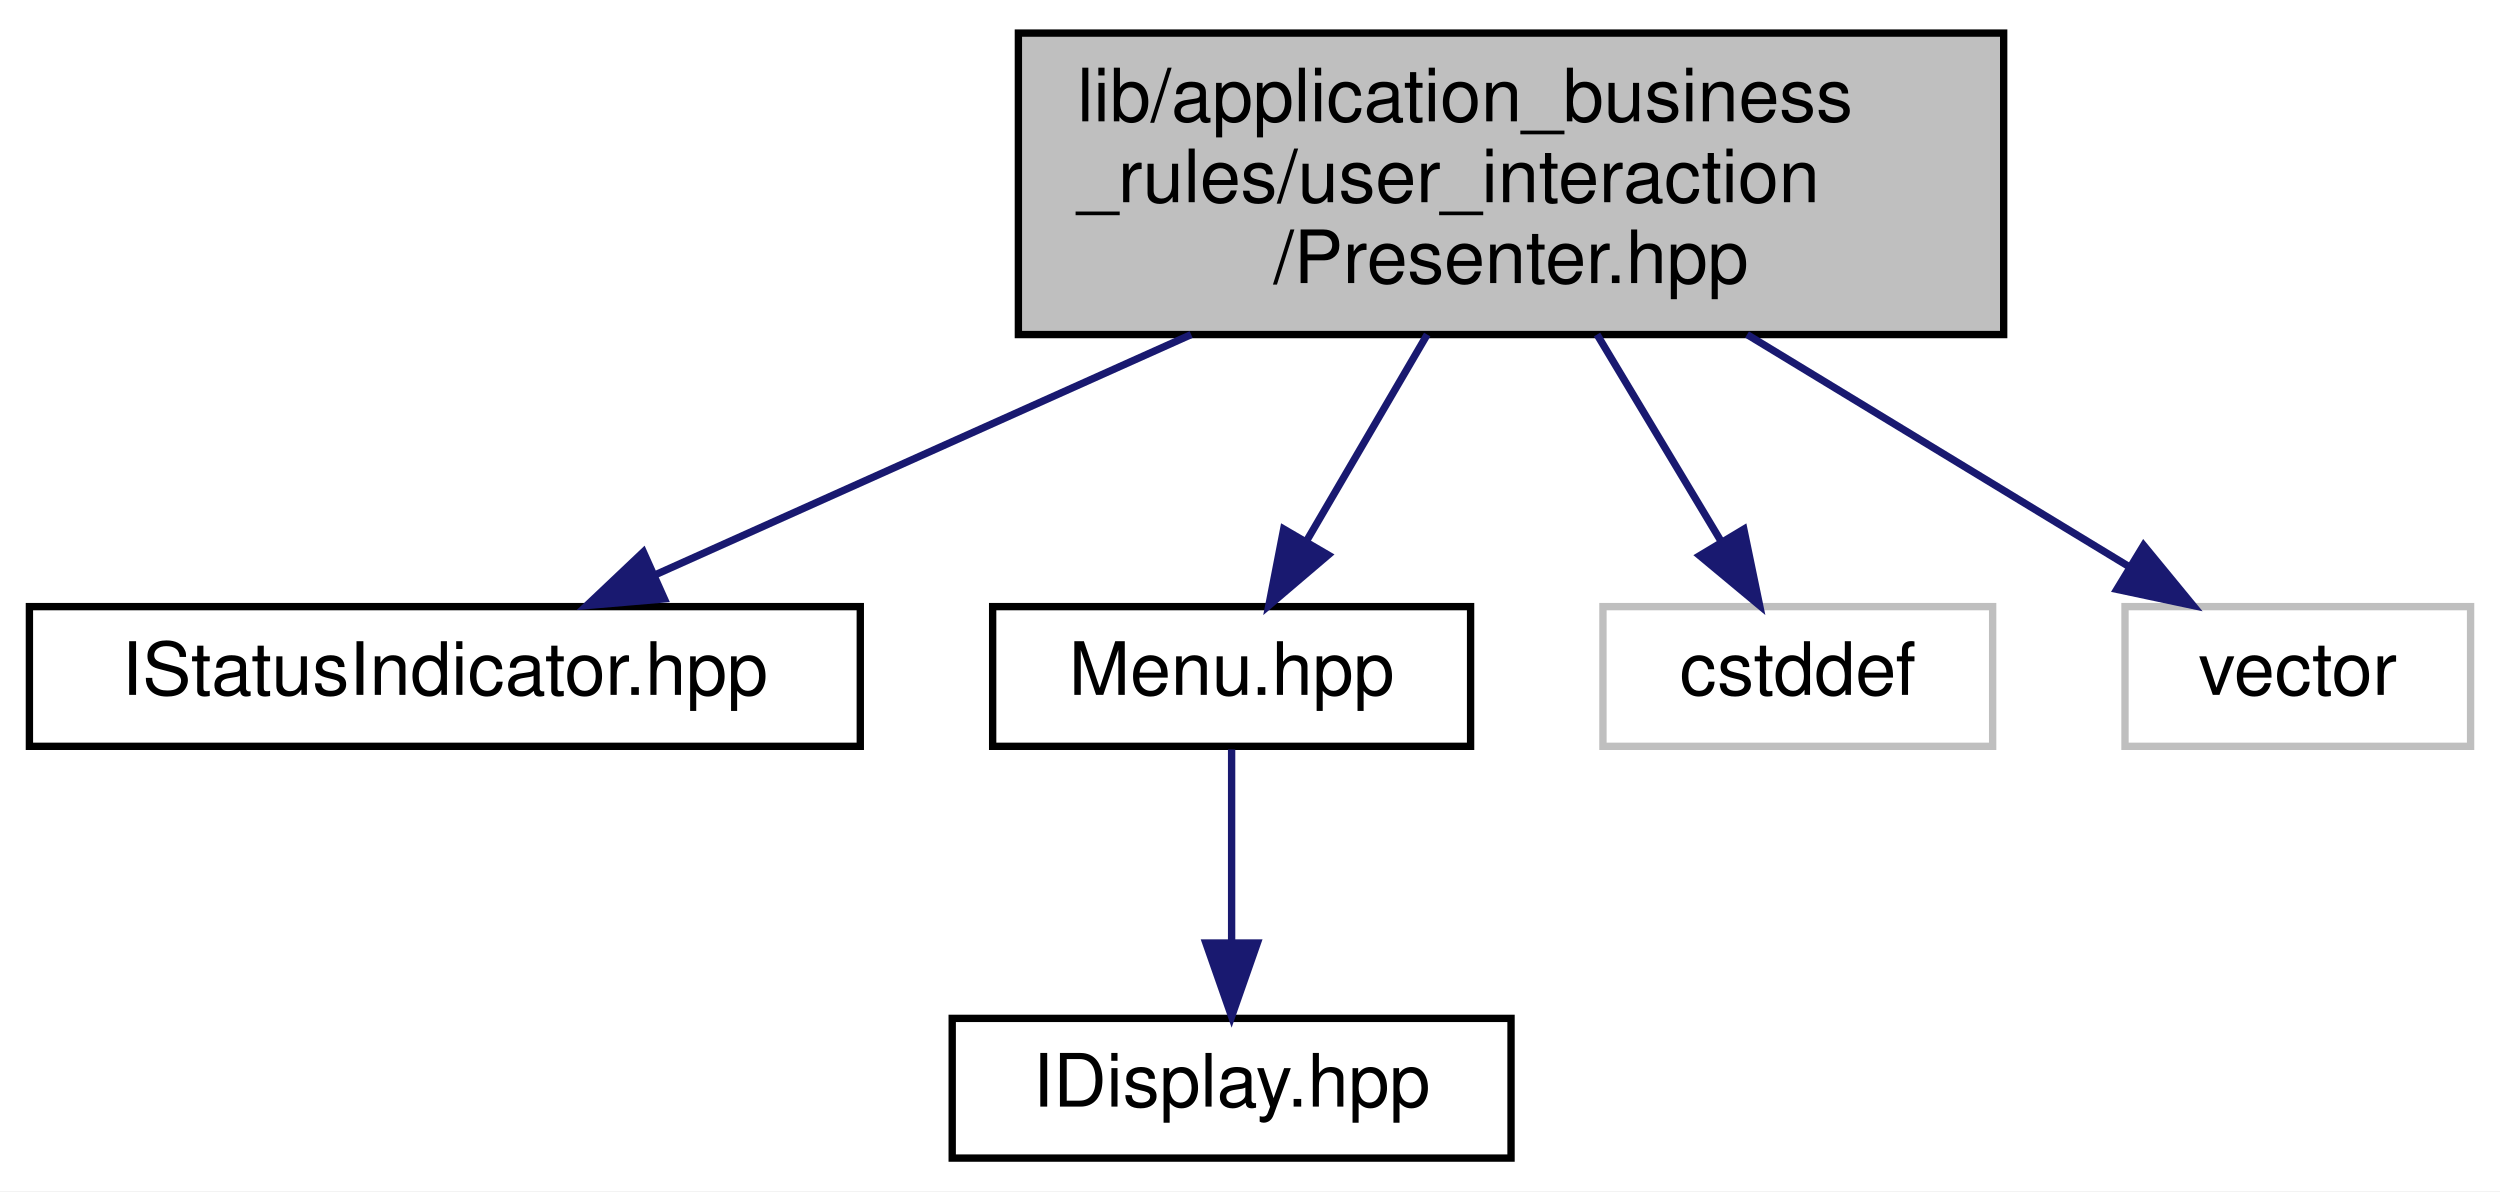
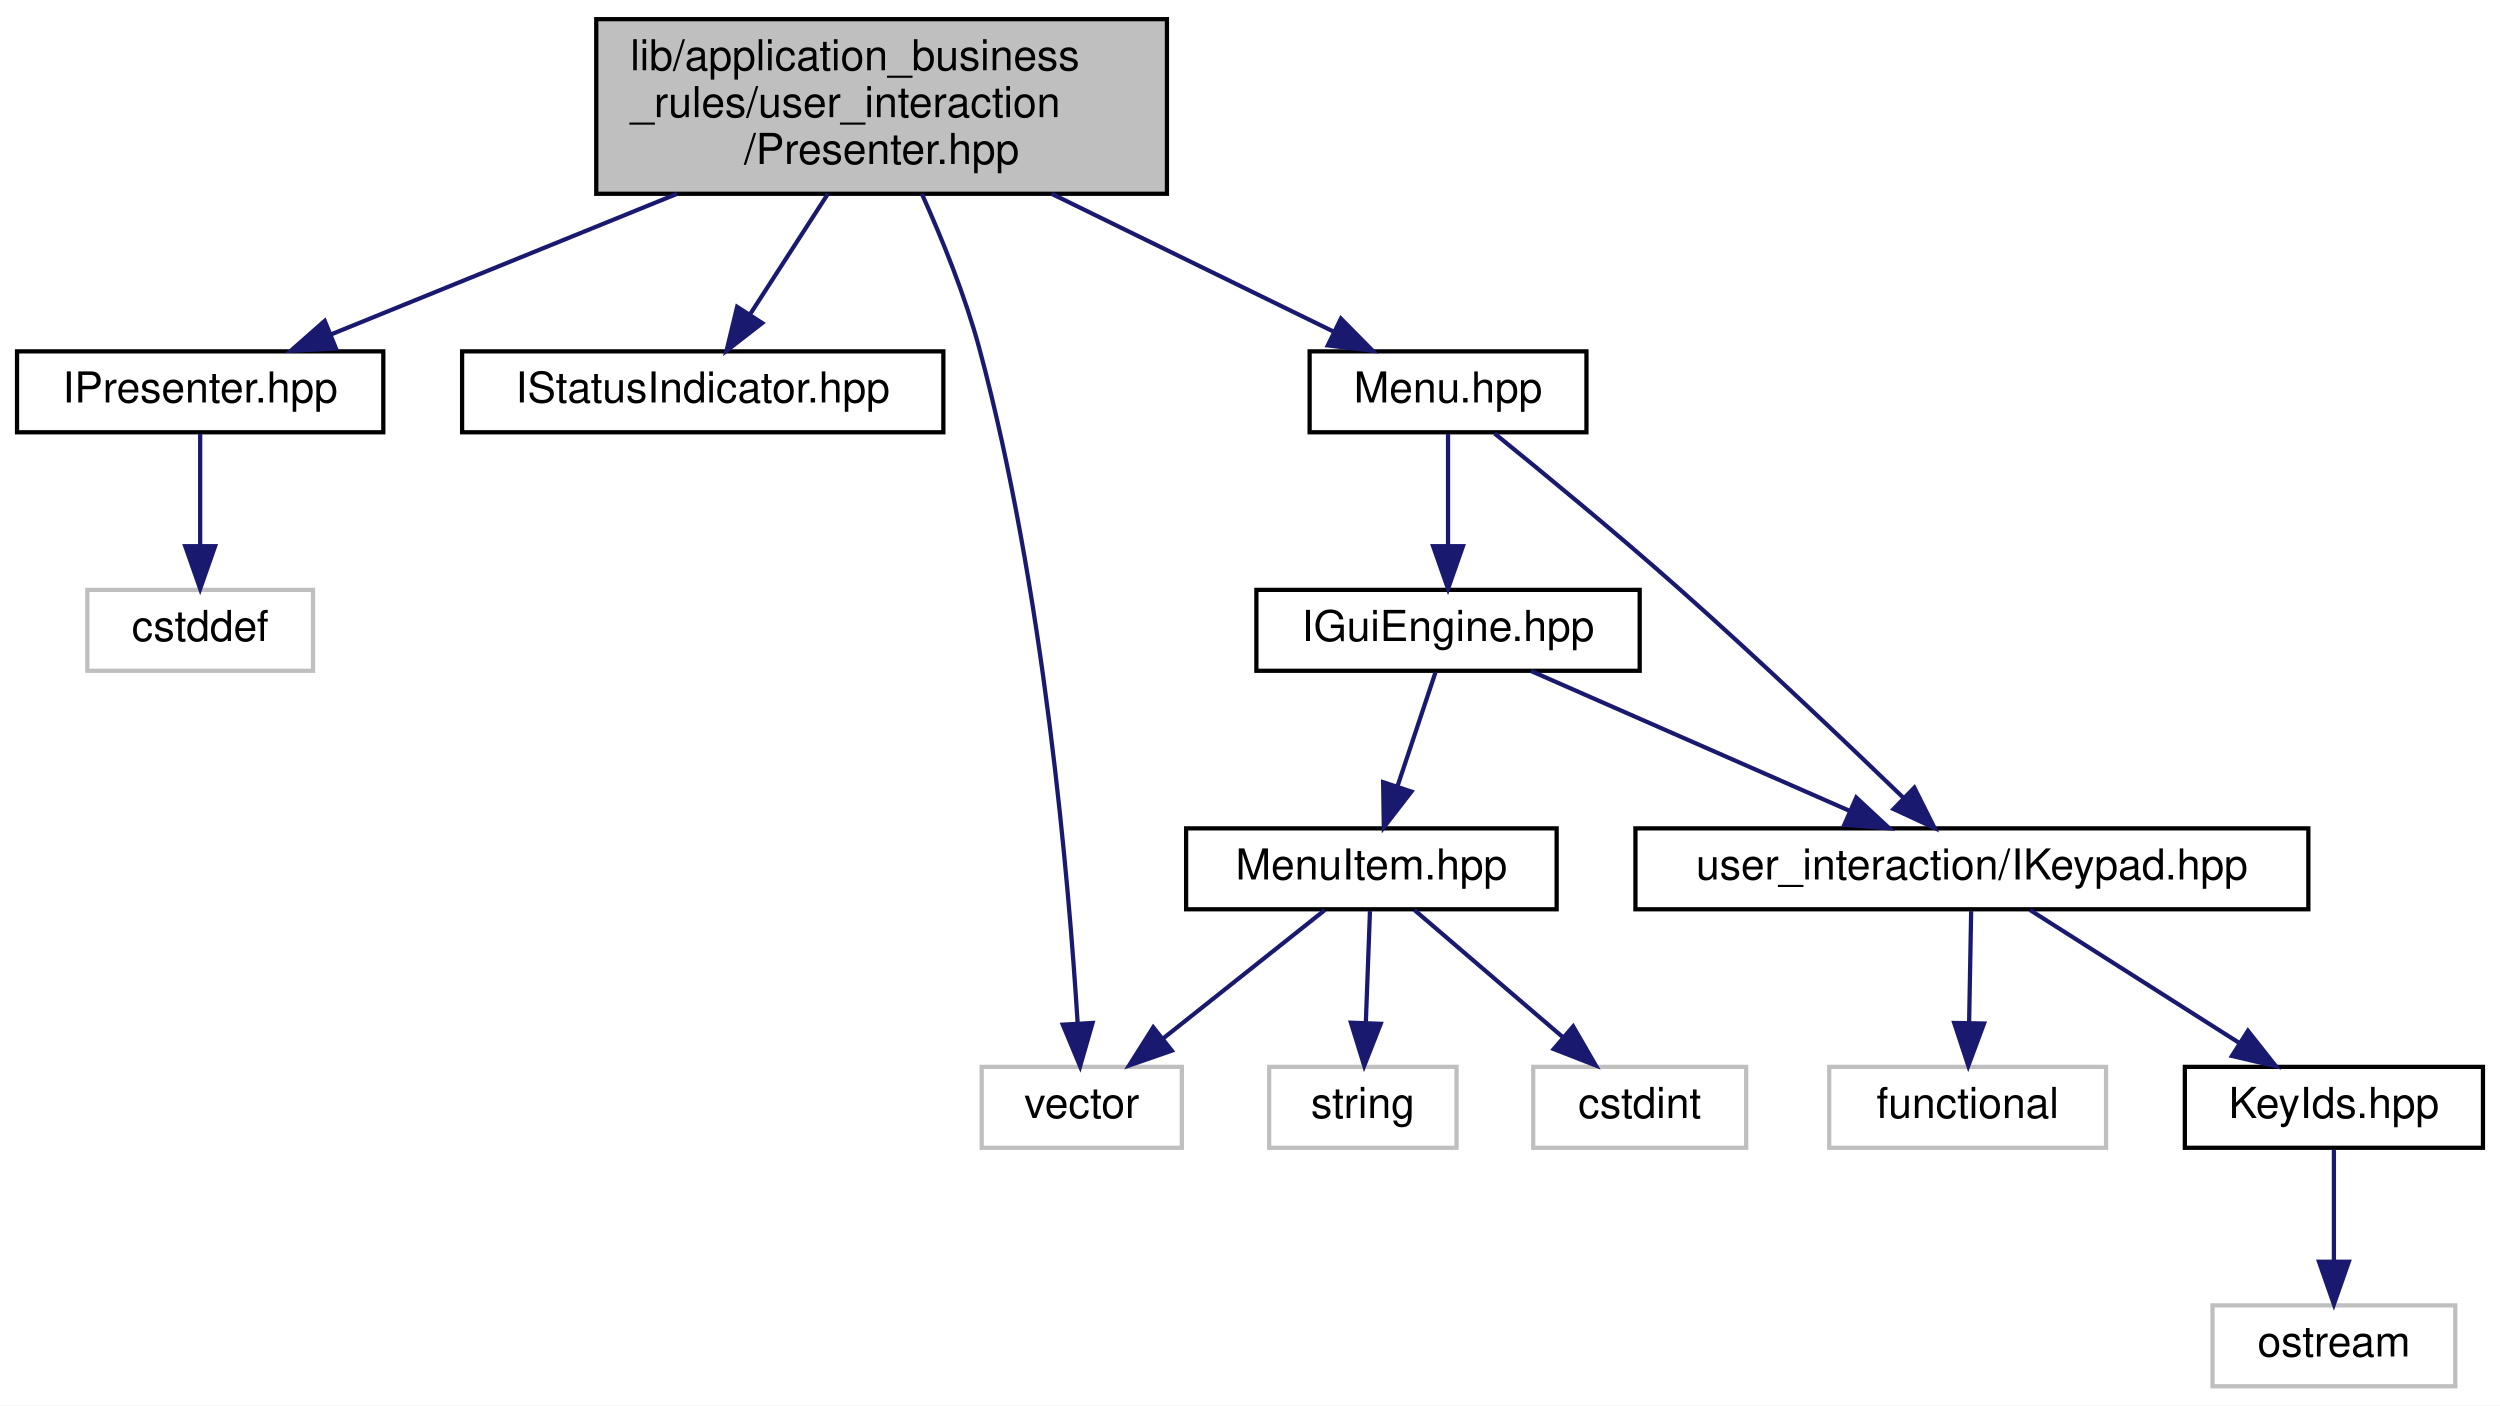
- <svg xmlns="http://www.w3.org/2000/svg" xmlns:xlink="http://www.w3.org/1999/xlink" width="340pt" height="162pt" viewBox="0.00 0.00 340.00 162.00">
-   <g id="graph0" class="graph" transform="scale(1 1) rotate(0) translate(4 158)">
-     <polygon fill="white" stroke="transparent" points="-4,4 -4,-158 336,-158 336,4 -4,4" />
+ <svg xmlns="http://www.w3.org/2000/svg" xmlns:xlink="http://www.w3.org/1999/xlink" width="587pt" height="330pt" viewBox="0.00 0.00 587.00 330.00">
+   <g id="graph0" class="graph" transform="scale(1 1) rotate(0) translate(4 326)">
+     <polygon fill="white" stroke="transparent" points="-4,4 -4,-326 583,-326 583,4 -4,4" />
    <g id="node1" class="node">
      <g id="a_node1">
        <a xlink:title=" ">
-           <polygon fill="#bfbfbf" stroke="black" points="134.5,-112.5 134.5,-153.5 268.5,-153.5 268.5,-112.5 134.5,-112.5" />
-           <text text-anchor="start" x="142.5" y="-141.5" font-family="Helvetica,sans-Serif" font-size="10.00">lib/application_business</text>
-           <text text-anchor="start" x="142.5" y="-130.5" font-family="Helvetica,sans-Serif" font-size="10.00">_rules/user_interaction</text>
-           <text text-anchor="middle" x="201.5" y="-119.5" font-family="Helvetica,sans-Serif" font-size="10.00">/Presenter.hpp</text>
+           <polygon fill="#bfbfbf" stroke="black" points="136,-280.5 136,-321.5 270,-321.5 270,-280.5 136,-280.5" />
+           <text text-anchor="start" x="144" y="-309.5" font-family="Helvetica,sans-Serif" font-size="10.00">lib/application_business</text>
+           <text text-anchor="start" x="144" y="-298.5" font-family="Helvetica,sans-Serif" font-size="10.00">_rules/user_interaction</text>
+           <text text-anchor="middle" x="203" y="-287.5" font-family="Helvetica,sans-Serif" font-size="10.00">/Presenter.hpp</text>
        </a>
      </g>
    </g>
    <g id="node2" class="node">
      <g id="a_node2">
-         <a xlink:href="IStatusIndicator_8hpp.xhtml" target="_top" xlink:title=" ">
-           <polygon fill="white" stroke="black" points="0,-56.5 0,-75.5 113,-75.5 113,-56.5 0,-56.5" />
-           <text text-anchor="middle" x="56.5" y="-63.5" font-family="Helvetica,sans-Serif" font-size="10.00">IStatusIndicator.hpp</text>
+         <a xlink:href="IPresenter_8hpp.xhtml" target="_top" xlink:title=" ">
+           <polygon fill="white" stroke="black" points="0,-224.5 0,-243.5 86,-243.5 86,-224.5 0,-224.5" />
+           <text text-anchor="middle" x="43" y="-231.5" font-family="Helvetica,sans-Serif" font-size="10.00">IPresenter.hpp</text>
        </a>
      </g>
    </g>
    <g id="edge1" class="edge">
-       <path fill="none" stroke="midnightblue" d="M158,-112.5C134.37,-101.91 105.84,-89.12 85.05,-79.8" />
-       <polygon fill="midnightblue" stroke="midnightblue" points="86.36,-76.55 75.8,-75.65 83.5,-82.94 86.36,-76.55" />
+       <path fill="none" stroke="midnightblue" d="M154.99,-280.5C128.58,-269.77 96.59,-256.77 73.57,-247.42" />
+       <polygon fill="midnightblue" stroke="midnightblue" points="74.88,-244.17 64.3,-243.65 72.25,-250.66 74.88,-244.17" />
+     </g>
+     <g id="node4" class="node">
+       <g id="a_node4">
+         <a xlink:href="IStatusIndicator_8hpp.xhtml" target="_top" xlink:title=" ">
+           <polygon fill="white" stroke="black" points="104.5,-224.5 104.5,-243.5 217.5,-243.5 217.5,-224.5 104.5,-224.5" />
+           <text text-anchor="middle" x="161" y="-231.5" font-family="Helvetica,sans-Serif" font-size="10.00">IStatusIndicator.hpp</text>
+         </a>
+       </g>
+     </g>
+     <g id="edge3" class="edge">
+       <path fill="none" stroke="midnightblue" d="M190.4,-280.5C184.58,-271.49 177.73,-260.89 172.1,-252.19" />
+       <polygon fill="midnightblue" stroke="midnightblue" points="174.96,-250.15 166.59,-243.65 169.08,-253.95 174.96,-250.15" />
+     </g>
+     <g id="node5" class="node">
+       <g id="a_node5">
+         <a xlink:href="Menu_8hpp.xhtml" target="_top" xlink:title=" ">
+           <polygon fill="white" stroke="black" points="303.5,-224.5 303.5,-243.5 368.5,-243.5 368.5,-224.5 303.5,-224.5" />
+           <text text-anchor="middle" x="336" y="-231.5" font-family="Helvetica,sans-Serif" font-size="10.00">Menu.hpp</text>
+         </a>
+       </g>
+     </g>
+     <g id="edge4" class="edge">
+       <path fill="none" stroke="midnightblue" d="M242.9,-280.5C264.37,-270.01 290.27,-257.35 309.3,-248.05" />
+       <polygon fill="midnightblue" stroke="midnightblue" points="310.85,-251.19 318.3,-243.65 307.77,-244.9 310.85,-251.19" />
+     </g>
+     <g id="node10" class="node">
+       <g id="a_node10">
+         <a xlink:title=" ">
+           <polygon fill="white" stroke="#bfbfbf" points="226.5,-56.5 226.5,-75.5 273.5,-75.5 273.5,-56.5 226.5,-56.5" />
+           <text text-anchor="middle" x="250" y="-63.5" font-family="Helvetica,sans-Serif" font-size="10.00">vector</text>
+         </a>
+       </g>
+     </g>
+     <g id="edge15" class="edge">
+       <path fill="none" stroke="midnightblue" d="M212.46,-280.47C217.21,-269.9 222.65,-256.49 226,-244 241.11,-187.72 246.97,-118.69 249.02,-85.95" />
+       <polygon fill="midnightblue" stroke="midnightblue" points="252.53,-85.81 249.61,-75.63 245.54,-85.41 252.53,-85.81" />
    </g>
    <g id="node3" class="node">
      <g id="a_node3">
-         <a xlink:href="Menu_8hpp.xhtml" target="_top" xlink:title=" ">
-           <polygon fill="white" stroke="black" points="131,-56.5 131,-75.5 196,-75.5 196,-56.5 131,-56.5" />
-           <text text-anchor="middle" x="163.5" y="-63.5" font-family="Helvetica,sans-Serif" font-size="10.00">Menu.hpp</text>
+         <a xlink:title=" ">
+           <polygon fill="white" stroke="#bfbfbf" points="16.5,-168.5 16.5,-187.5 69.5,-187.5 69.5,-168.5 16.5,-168.5" />
+           <text text-anchor="middle" x="43" y="-175.5" font-family="Helvetica,sans-Serif" font-size="10.00">cstddef</text>
        </a>
      </g>
    </g>
    <g id="edge2" class="edge">
-       <path fill="none" stroke="midnightblue" d="M190.1,-112.5C184.89,-103.59 178.77,-93.11 173.71,-84.46" />
-       <polygon fill="midnightblue" stroke="midnightblue" points="176.63,-82.52 168.56,-75.65 170.58,-86.05 176.63,-82.52" />
-     </g>
-     <g id="node5" class="node">
-       <g id="a_node5">
-         <a xlink:title=" ">
-           <polygon fill="white" stroke="#bfbfbf" points="214,-56.5 214,-75.5 267,-75.5 267,-56.5 214,-56.5" />
-           <text text-anchor="middle" x="240.5" y="-63.5" font-family="Helvetica,sans-Serif" font-size="10.00">cstddef</text>
-         </a>
-       </g>
-     </g>
-     <g id="edge4" class="edge">
-       <path fill="none" stroke="midnightblue" d="M213.2,-112.5C218.55,-103.59 224.83,-93.11 230.02,-84.46" />
-       <polygon fill="midnightblue" stroke="midnightblue" points="233.16,-86.03 235.31,-75.65 227.16,-82.43 233.16,-86.03" />
+       <path fill="none" stroke="midnightblue" d="M43,-224.08C43,-217.01 43,-206.86 43,-197.99" />
+       <polygon fill="midnightblue" stroke="midnightblue" points="46.5,-197.75 43,-187.75 39.5,-197.75 46.5,-197.75" />
    </g>
    <g id="node6" class="node">
      <g id="a_node6">
-         <a xlink:title=" ">
-           <polygon fill="white" stroke="#bfbfbf" points="285,-56.5 285,-75.5 332,-75.5 332,-56.5 285,-56.5" />
-           <text text-anchor="middle" x="308.5" y="-63.5" font-family="Helvetica,sans-Serif" font-size="10.00">vector</text>
+         <a xlink:href="IGuiEngine_8hpp.xhtml" target="_top" xlink:title=" ">
+           <polygon fill="white" stroke="black" points="291,-168.5 291,-187.5 381,-187.5 381,-168.5 291,-168.5" />
+           <text text-anchor="middle" x="336" y="-175.5" font-family="Helvetica,sans-Serif" font-size="10.00">IGuiEngine.hpp</text>
        </a>
      </g>
    </g>
    <g id="edge5" class="edge">
-       <path fill="none" stroke="midnightblue" d="M233.6,-112.5C250.32,-102.34 270.38,-90.16 285.53,-80.95" />
-       <polygon fill="midnightblue" stroke="midnightblue" points="287.53,-83.84 294.26,-75.65 283.89,-77.85 287.53,-83.84" />
+       <path fill="none" stroke="midnightblue" d="M336,-224.08C336,-217.01 336,-206.86 336,-197.99" />
+       <polygon fill="midnightblue" stroke="midnightblue" points="339.5,-197.75 336,-187.75 332.5,-197.75 339.5,-197.75" />
    </g>
-     <g id="node4" class="node">
-       <g id="a_node4">
-         <a xlink:href="IDisplay_8hpp.xhtml" target="_top" xlink:title=" ">
-           <polygon fill="white" stroke="black" points="125.5,-0.5 125.5,-19.5 201.5,-19.5 201.5,-0.5 125.5,-0.5" />
-           <text text-anchor="middle" x="163.5" y="-7.5" font-family="Helvetica,sans-Serif" font-size="10.00">IDisplay.hpp</text>
+     <g id="node11" class="node">
+       <g id="a_node11">
+         <a xlink:href="IKeypad_8hpp.xhtml" target="_top" xlink:title=" ">
+           <polygon fill="white" stroke="black" points="380,-112.5 380,-131.5 538,-131.5 538,-112.5 380,-112.5" />
+           <text text-anchor="middle" x="459" y="-119.5" font-family="Helvetica,sans-Serif" font-size="10.00">user_interaction/IKeypad.hpp</text>
        </a>
      </g>
    </g>
-     <g id="edge3" class="edge">
-       <path fill="none" stroke="midnightblue" d="M163.5,-56.08C163.5,-49.01 163.5,-38.86 163.5,-29.99" />
-       <polygon fill="midnightblue" stroke="midnightblue" points="167,-29.75 163.5,-19.75 160,-29.75 167,-29.75" />
+     <g id="edge14" class="edge">
+       <path fill="none" stroke="midnightblue" d="M346.92,-224.23C357.95,-215.29 375.39,-200.95 390,-188 408.53,-171.58 429.12,-152 442.94,-138.66" />
+       <polygon fill="midnightblue" stroke="midnightblue" points="445.49,-141.06 450.23,-131.59 440.61,-136.04 445.49,-141.06" />
+     </g>
+     <g id="node7" class="node">
+       <g id="a_node7">
+         <a xlink:href="MenuItem_8hpp.xhtml" target="_top" xlink:title=" ">
+           <polygon fill="white" stroke="black" points="274.5,-112.5 274.5,-131.5 361.5,-131.5 361.5,-112.5 274.5,-112.5" />
+           <text text-anchor="middle" x="318" y="-119.5" font-family="Helvetica,sans-Serif" font-size="10.00">MenuItem.hpp</text>
+         </a>
+       </g>
+     </g>
+     <g id="edge6" class="edge">
+       <path fill="none" stroke="midnightblue" d="M333.03,-168.08C330.62,-160.85 327.14,-150.41 324.13,-141.4" />
+       <polygon fill="midnightblue" stroke="midnightblue" points="327.4,-140.13 320.92,-131.75 320.76,-142.34 327.4,-140.13" />
+     </g>
+     <g id="edge10" class="edge">
+       <path fill="none" stroke="midnightblue" d="M355.49,-168.44C375.64,-159.6 407.32,-145.69 430.33,-135.59" />
+       <polygon fill="midnightblue" stroke="midnightblue" points="431.85,-138.74 439.6,-131.52 429.04,-132.33 431.85,-138.74" />
+     </g>
+     <g id="node8" class="node">
+       <g id="a_node8">
+         <a xlink:title=" ">
+           <polygon fill="white" stroke="#bfbfbf" points="356,-56.5 356,-75.5 406,-75.5 406,-56.5 356,-56.5" />
+           <text text-anchor="middle" x="381" y="-63.5" font-family="Helvetica,sans-Serif" font-size="10.00">cstdint</text>
+         </a>
+       </g>
+     </g>
+     <g id="edge7" class="edge">
+       <path fill="none" stroke="midnightblue" d="M328.12,-112.32C337.53,-104.26 351.74,-92.08 363.07,-82.37" />
+       <polygon fill="midnightblue" stroke="midnightblue" points="365.38,-85 370.69,-75.83 360.82,-79.68 365.38,-85" />
+     </g>
+     <g id="node9" class="node">
+       <g id="a_node9">
+         <a xlink:title=" ">
+           <polygon fill="white" stroke="#bfbfbf" points="294,-56.5 294,-75.5 338,-75.5 338,-56.5 294,-56.5" />
+           <text text-anchor="middle" x="316" y="-63.5" font-family="Helvetica,sans-Serif" font-size="10.00">string</text>
+         </a>
+       </g>
+     </g>
+     <g id="edge8" class="edge">
+       <path fill="none" stroke="midnightblue" d="M317.67,-112.08C317.41,-105.01 317.03,-94.86 316.7,-85.99" />
+       <polygon fill="midnightblue" stroke="midnightblue" points="320.19,-85.61 316.32,-75.75 313.2,-85.87 320.19,-85.61" />
+     </g>
+     <g id="edge9" class="edge">
+       <path fill="none" stroke="midnightblue" d="M307.07,-112.32C296.83,-104.18 281.28,-91.84 269,-82.09" />
+       <polygon fill="midnightblue" stroke="midnightblue" points="271.13,-79.31 261.12,-75.83 266.78,-84.79 271.13,-79.31" />
+     </g>
+     <g id="node12" class="node">
+       <g id="a_node12">
+         <a xlink:href="KeyIds_8hpp.xhtml" target="_top" xlink:title=" ">
+           <polygon fill="white" stroke="black" points="509,-56.5 509,-75.5 579,-75.5 579,-56.5 509,-56.5" />
+           <text text-anchor="middle" x="544" y="-63.5" font-family="Helvetica,sans-Serif" font-size="10.00">KeyIds.hpp</text>
+         </a>
+       </g>
+     </g>
+     <g id="edge11" class="edge">
+       <path fill="none" stroke="midnightblue" d="M472.66,-112.32C485.92,-103.9 506.27,-90.97 521.85,-81.07" />
+       <polygon fill="midnightblue" stroke="midnightblue" points="523.81,-83.97 530.38,-75.65 520.06,-78.06 523.81,-83.97" />
+     </g>
+     <g id="node14" class="node">
+       <g id="a_node14">
+         <a xlink:title=" ">
+           <polygon fill="white" stroke="#bfbfbf" points="425.5,-56.5 425.5,-75.5 490.5,-75.5 490.5,-56.5 425.5,-56.5" />
+           <text text-anchor="middle" x="458" y="-63.5" font-family="Helvetica,sans-Serif" font-size="10.00">functional</text>
+         </a>
+       </g>
+     </g>
+     <g id="edge13" class="edge">
+       <path fill="none" stroke="midnightblue" d="M458.83,-112.08C458.7,-105.01 458.52,-94.86 458.35,-85.99" />
+       <polygon fill="midnightblue" stroke="midnightblue" points="461.85,-85.68 458.16,-75.75 454.85,-85.81 461.85,-85.68" />
+     </g>
+     <g id="node13" class="node">
+       <g id="a_node13">
+         <a xlink:title=" ">
+           <polygon fill="white" stroke="#bfbfbf" points="515.5,-0.5 515.5,-19.5 572.5,-19.5 572.5,-0.5 515.5,-0.5" />
+           <text text-anchor="middle" x="544" y="-7.5" font-family="Helvetica,sans-Serif" font-size="10.00">ostream</text>
+         </a>
+       </g>
+     </g>
+     <g id="edge12" class="edge">
+       <path fill="none" stroke="midnightblue" d="M544,-56.08C544,-49.01 544,-38.86 544,-29.99" />
+       <polygon fill="midnightblue" stroke="midnightblue" points="547.5,-29.75 544,-19.75 540.5,-29.75 547.5,-29.75" />
    </g>
  </g>
</svg>
